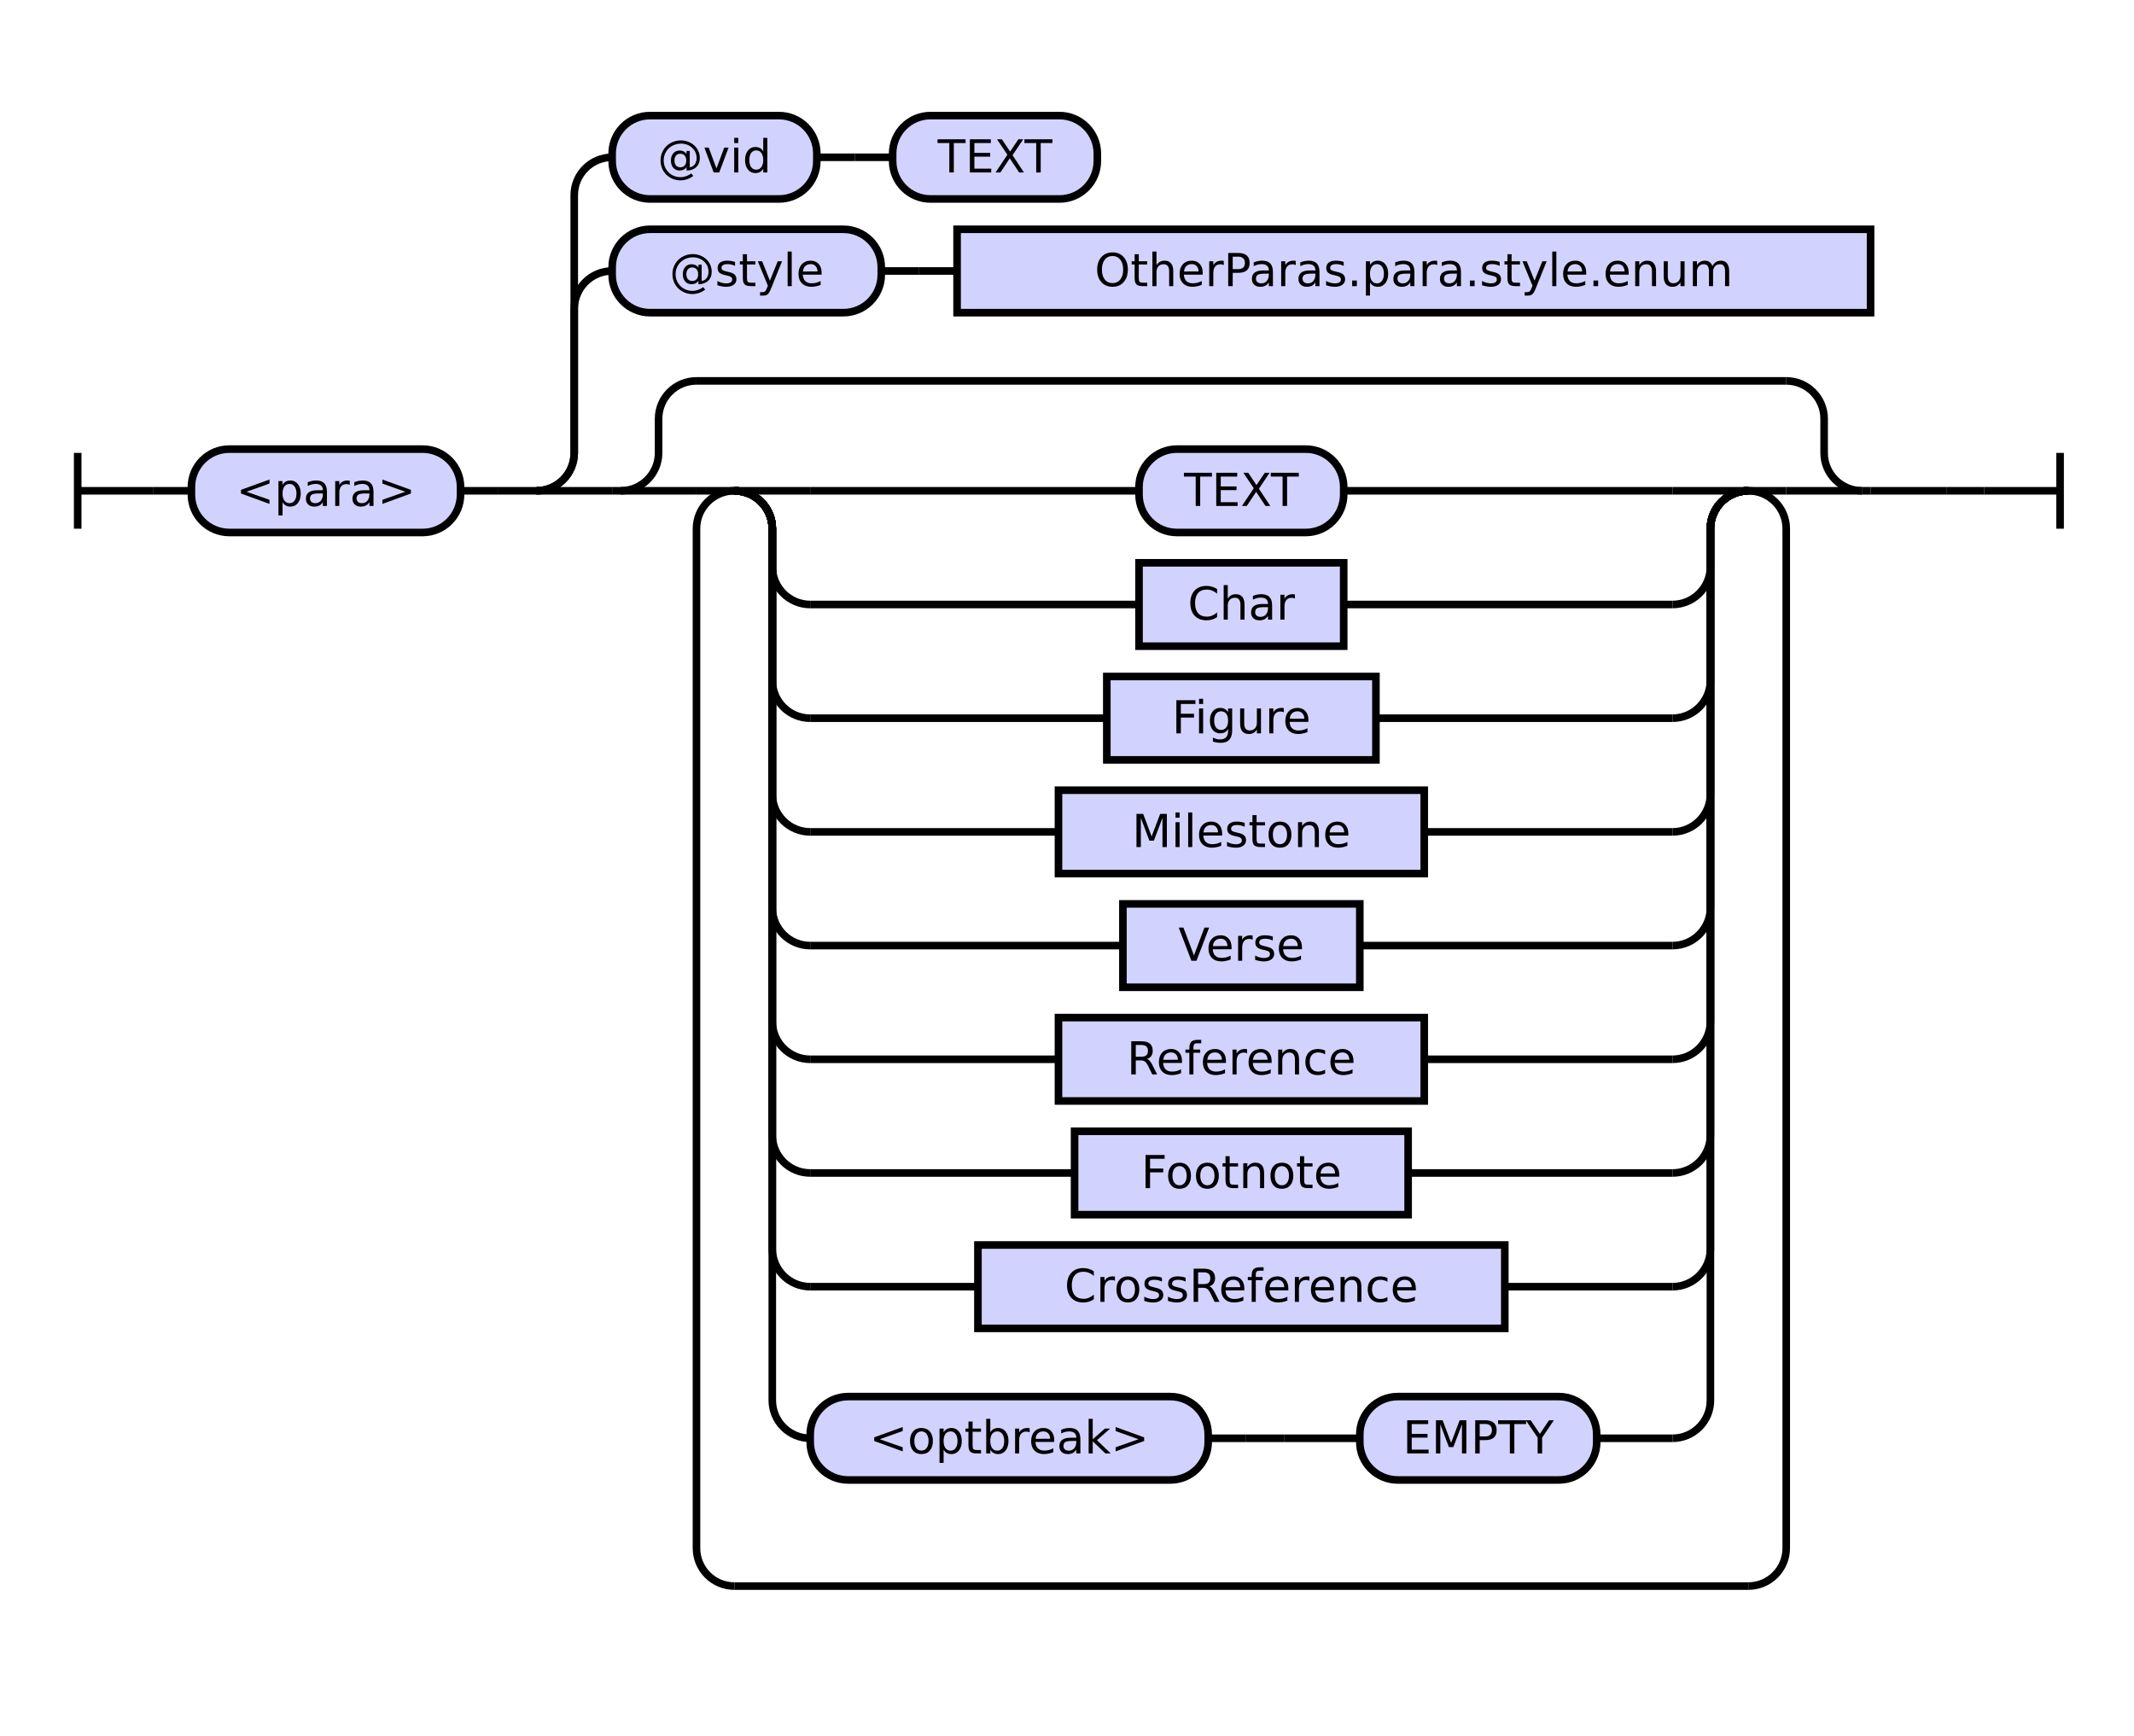
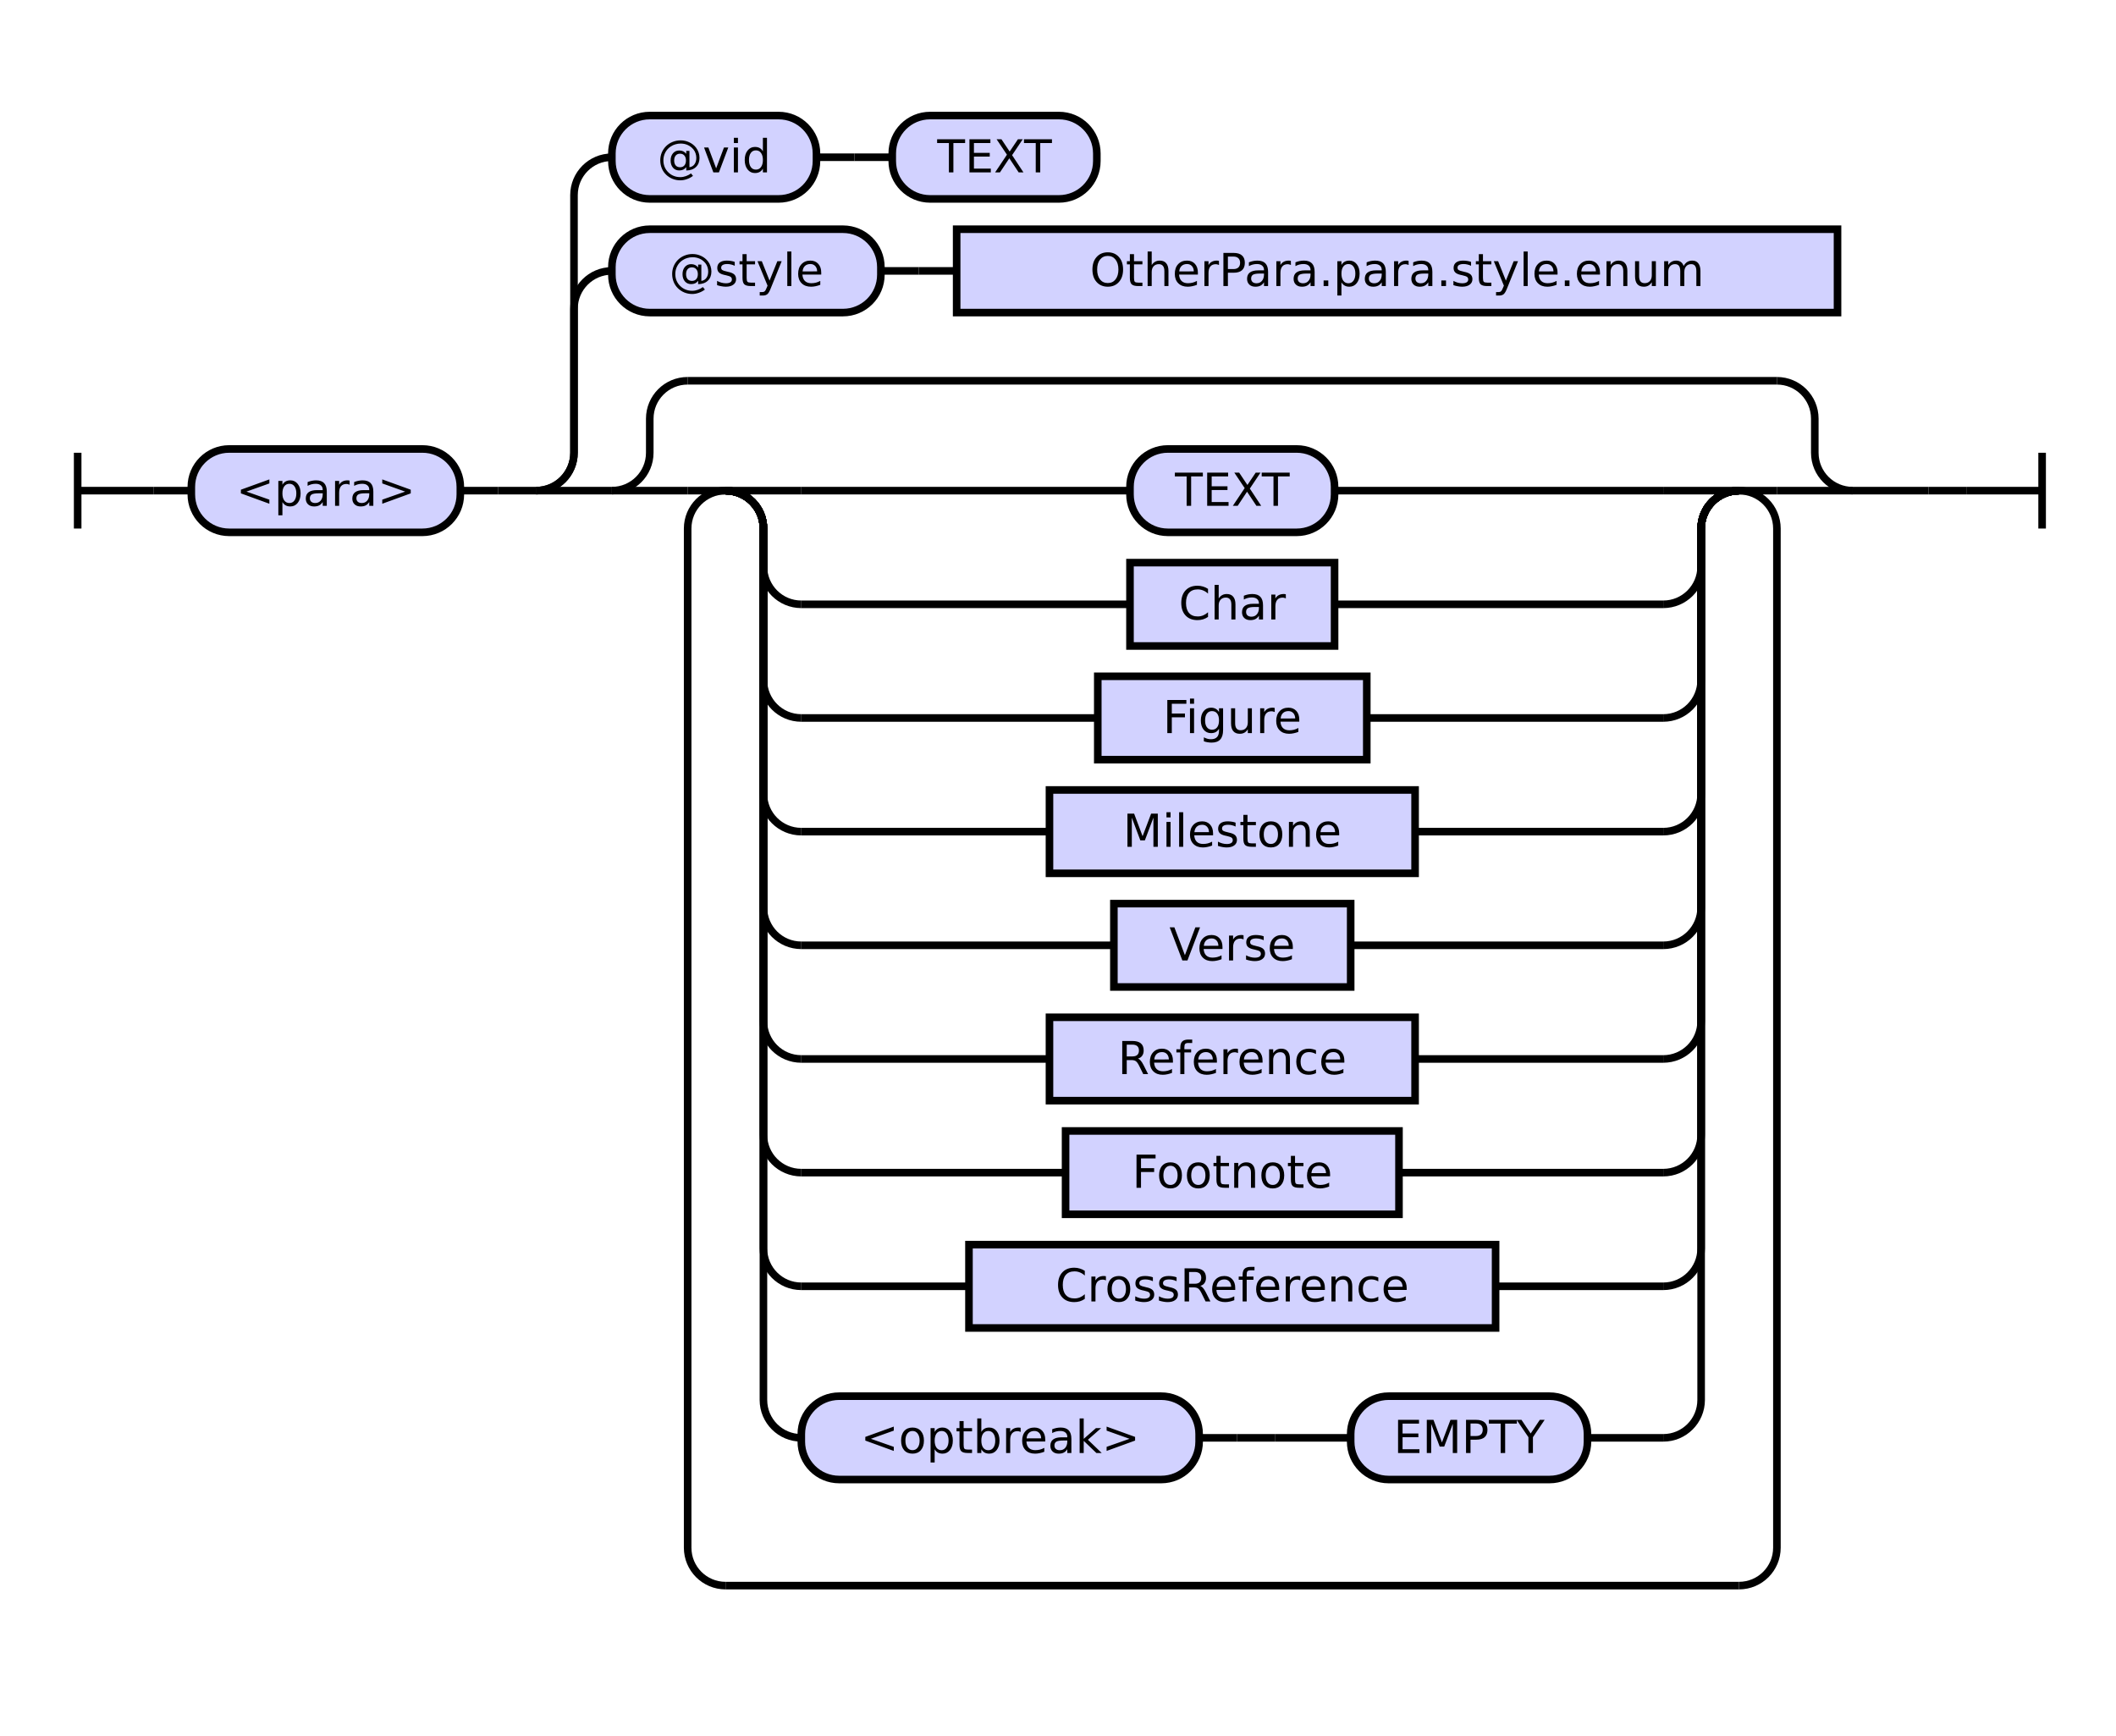
- <svg xmlns="http://www.w3.org/2000/svg" class="railroad-diagram" height="458" viewBox="0 0 563.0 458" width="563.0">
+ <svg xmlns="http://www.w3.org/2000/svg" class="railroad-diagram" height="458" viewBox="0 0 558.5 458" width="558.5">
  <g transform="translate(.5 .5)">
    <style>/*  */

    svg.railroad-diagram {
        background-color: hsl(30,20%,95%);
    }
    svg.railroad-diagram path {
        stroke-width: 2;
        stroke: black;
        fill: none;
    }
    svg.railroad-diagram text {
        font-size: 12px;
        text-anchor: middle;
        font-family: DejaVu Sans;
    }
    svg.railroad-diagram text.label {
        text-anchor:start;
    }
    svg.railroad-diagram text.comment {
        font-family: DejaVu Sans;
        font-size: 14px;
    }
    svg.railroad-diagram rect{
        stroke-width: 2;
        stroke: black;
        fill: rgb(210, 210, 255);
    }
    svg.railroad-diagram rect.group-box {
        stroke: gray;
        stroke-dasharray: 10 5;
        fill: none;
    }
    .terminal {
        font-family: DejaVu Sans;
    }
    svg.railroad-diagram g.altterminal rect {
        fill: rgb(251, 252, 207)
    }

/*  */
</style>
    <g>
      <path d="M 20 119 v 20 m 0 -10 h 20" />
    </g>
    <path d="M 40 129 h 10" />
    <g>
      <path d="M 50 129 h 0.0" />
-       <path d="M 513.0 129 h 0.0" />
+       <path d="M 508.5 129 h 0.0" />
      <g>
        <path d="M 50.0 129 h 0.0" />
-         <path d="M 513.0 129 h 0.0" />
+         <path d="M 508.5 129 h 0.0" />
        <g class="terminal ">
          <path d="M 50.0 129 h 0.0" />
          <path d="M 121.0 129 h 0.0" />
          <rect height="22" rx="10" ry="10" width="71.0" x="50.0" y="118" />
          <text x="85.5" y="133">&lt;para&gt;</text>
        </g>
        <path d="M 121.0 129 h 10" />
        <path d="M 131.0 129 h 10" />
        <g>
          <path d="M 141.0 129 h 0.0" />
-           <path d="M 513.0 129 h 0.0" />
+           <path d="M 508.5 129 h 0.0" />
          <path d="M 141.0 129 a 10 10 0 0 0 10 -10 v -38 a 10 10 0 0 1 10 -10" />
          <g>
            <path d="M 161.0 71 h 0.0" />
-             <path d="M 493.0 71 h 0.0" />
+             <path d="M 484.5 71 h 0.0" />
            <g class="terminal ">
              <path d="M 161.0 71 h 0.0" />
              <path d="M 232.0 71 h 0.0" />
              <rect height="22" rx="10" ry="10" width="71.0" x="161.0" y="60" />
              <text x="196.5" y="75">@style</text>
            </g>
            <path d="M 232.0 71 h 10" />
            <path d="M 242.0 71 h 10" />
            <g class="non-terminal ">
              <path d="M 252.0 71 h 0.0" />
-               <path d="M 493.0 71 h 0.0" />
-               <rect height="22" width="241.0" x="252.0" y="60" />
-               <text x="372.5" y="75">OtherParas.para.style.enum</text>
+               <path d="M 484.5 71 h 0.0" />
+               <rect height="22" width="232.5" x="252.0" y="60" />
+               <text x="368.25" y="75">OtherPara.para.style.enum</text>
            </g>
          </g>
          <path d="M 141.0 129 a 10 10 0 0 0 10 -10 v -68 a 10 10 0 0 1 10 -10" />
          <g>
            <path d="M 161.0 41 h 0.0" />
            <path d="M 289.0 41 h 0.0" />
            <g class="terminal ">
              <path d="M 161.0 41 h 0.0" />
              <path d="M 215.0 41 h 0.0" />
              <rect height="22" rx="10" ry="10" width="54.0" x="161.0" y="30" />
              <text x="188.0" y="45">@vid</text>
            </g>
            <path d="M 215.0 41 h 10" />
            <path d="M 225.0 41 h 10" />
            <g class="terminal ">
              <path d="M 235.0 41 h 0.0" />
              <path d="M 289.0 41 h 0.0" />
              <rect height="22" rx="10" ry="10" width="54.0" x="235.0" y="30" />
              <text x="262.0" y="45">TEXT</text>
            </g>
          </g>
          <path d="M 141.0 129 h 20" />
          <g>
-             <path d="M 161.0 129 h 2.25" />
-             <path d="M 490.75 129 h 2.25" />
-             <path d="M 163.25 129 a 10 10 0 0 0 10 -10 v -9 a 10 10 0 0 1 10 -10" />
+             <path d="M 161.0 129 h 0.0" />
+             <path d="M 488.5 129 h 0.0" />
+             <path d="M 161.0 129 a 10 10 0 0 0 10 -10 v -9 a 10 10 0 0 1 10 -10" />
            <g>
-               <path d="M 183.25 100 h 287.5" />
-             </g>
-             <path d="M 470.75 100 a 10 10 0 0 1 10 10 v 9 a 10 10 0 0 0 10 10" />
-             <path d="M 163.25 129 h 20" />
+               <path d="M 181.0 100 h 287.5" />
+             </g>
+             <path d="M 468.5 100 a 10 10 0 0 1 10 10 v 9 a 10 10 0 0 0 10 10" />
+             <path d="M 161.0 129 h 20" />
            <g>
-               <path d="M 183.25 129 h 0.0" />
-               <path d="M 470.75 129 h 0.0" />
-               <path d="M 183.25 129 h 10" />
+               <path d="M 181.0 129 h 0.0" />
+               <path d="M 468.5 129 h 0.0" />
+               <path d="M 181.0 129 h 10" />
              <g>
-                 <path d="M 193.25 129 h 0.0" />
-                 <path d="M 460.75 129 h 0.0" />
-                 <path d="M 193.25 129 h 20" />
+                 <path d="M 191.0 129 h 0.0" />
+                 <path d="M 458.5 129 h 0.0" />
+                 <path d="M 191.0 129 h 20" />
                <g class="terminal ">
-                   <path d="M 213.25 129 h 86.75" />
-                   <path d="M 354.0 129 h 86.75" />
-                   <rect height="22" rx="10" ry="10" width="54.0" x="300.0" y="118" />
-                   <text x="327.0" y="133">TEXT</text>
-                 </g>
-                 <path d="M 440.75 129 h 20" />
-                 <path d="M 193.25 129 a 10 10 0 0 1 10 10 v 10 a 10 10 0 0 0 10 10" />
-                 <g class="non-terminal ">
-                   <path d="M 213.25 159 h 86.75" />
-                   <path d="M 354.0 159 h 86.75" />
-                   <rect height="22" width="54.0" x="300.0" y="148" />
-                   <text x="327.0" y="163">Char</text>
-                 </g>
-                 <path d="M 440.75 159 a 10 10 0 0 0 10 -10 v -10 a 10 10 0 0 1 10 -10" />
-                 <path d="M 193.25 129 a 10 10 0 0 1 10 10 v 40 a 10 10 0 0 0 10 10" />
-                 <g class="non-terminal ">
-                   <path d="M 213.25 189 h 78.25" />
-                   <path d="M 362.5 189 h 78.25" />
-                   <rect height="22" width="71.0" x="291.5" y="178" />
-                   <text x="327.0" y="193">Figure</text>
-                 </g>
-                 <path d="M 440.75 189 a 10 10 0 0 0 10 -10 v -40 a 10 10 0 0 1 10 -10" />
-                 <path d="M 193.25 129 a 10 10 0 0 1 10 10 v 70 a 10 10 0 0 0 10 10" />
-                 <g class="non-terminal ">
-                   <path d="M 213.25 219 h 65.5" />
-                   <path d="M 375.25 219 h 65.5" />
-                   <rect height="22" width="96.5" x="278.75" y="208" />
-                   <text x="327.0" y="223">Milestone</text>
-                 </g>
-                 <path d="M 440.75 219 a 10 10 0 0 0 10 -10 v -70 a 10 10 0 0 1 10 -10" />
-                 <path d="M 193.25 129 a 10 10 0 0 1 10 10 v 100 a 10 10 0 0 0 10 10" />
-                 <g class="non-terminal ">
-                   <path d="M 213.25 249 h 82.5" />
-                   <path d="M 358.25 249 h 82.5" />
-                   <rect height="22" width="62.5" x="295.75" y="238" />
-                   <text x="327.0" y="253">Verse</text>
-                 </g>
-                 <path d="M 440.75 249 a 10 10 0 0 0 10 -10 v -100 a 10 10 0 0 1 10 -10" />
-                 <path d="M 193.25 129 a 10 10 0 0 1 10 10 v 130 a 10 10 0 0 0 10 10" />
-                 <g class="non-terminal ">
-                   <path d="M 213.25 279 h 65.5" />
-                   <path d="M 375.25 279 h 65.5" />
-                   <rect height="22" width="96.5" x="278.75" y="268" />
-                   <text x="327.0" y="283">Reference</text>
-                 </g>
-                 <path d="M 440.75 279 a 10 10 0 0 0 10 -10 v -130 a 10 10 0 0 1 10 -10" />
-                 <path d="M 193.25 129 a 10 10 0 0 1 10 10 v 160 a 10 10 0 0 0 10 10" />
-                 <g class="non-terminal ">
-                   <path d="M 213.25 309 h 69.75" />
-                   <path d="M 371.0 309 h 69.75" />
-                   <rect height="22" width="88.0" x="283.0" y="298" />
-                   <text x="327.0" y="313">Footnote</text>
-                 </g>
-                 <path d="M 440.75 309 a 10 10 0 0 0 10 -10 v -160 a 10 10 0 0 1 10 -10" />
-                 <path d="M 193.25 129 a 10 10 0 0 1 10 10 v 190 a 10 10 0 0 0 10 10" />
-                 <g class="non-terminal ">
-                   <path d="M 213.25 339 h 44.25" />
-                   <path d="M 396.5 339 h 44.25" />
-                   <rect height="22" width="139.0" x="257.5" y="328" />
-                   <text x="327.0" y="343">CrossReference</text>
-                 </g>
-                 <path d="M 440.75 339 a 10 10 0 0 0 10 -10 v -190 a 10 10 0 0 1 10 -10" />
-                 <path d="M 193.25 129 a 10 10 0 0 1 10 10 v 230 a 10 10 0 0 0 10 10" />
+                   <path d="M 211.0 129 h 86.75" />
+                   <path d="M 351.75 129 h 86.75" />
+                   <rect height="22" rx="10" ry="10" width="54.0" x="297.75" y="118" />
+                   <text x="324.75" y="133">TEXT</text>
+                 </g>
+                 <path d="M 438.5 129 h 20" />
+                 <path d="M 191.0 129 a 10 10 0 0 1 10 10 v 10 a 10 10 0 0 0 10 10" />
+                 <g class="non-terminal ">
+                   <path d="M 211.0 159 h 86.75" />
+                   <path d="M 351.75 159 h 86.75" />
+                   <rect height="22" width="54.0" x="297.75" y="148" />
+                   <text x="324.75" y="163">Char</text>
+                 </g>
+                 <path d="M 438.5 159 a 10 10 0 0 0 10 -10 v -10 a 10 10 0 0 1 10 -10" />
+                 <path d="M 191.0 129 a 10 10 0 0 1 10 10 v 40 a 10 10 0 0 0 10 10" />
+                 <g class="non-terminal ">
+                   <path d="M 211.0 189 h 78.25" />
+                   <path d="M 360.25 189 h 78.25" />
+                   <rect height="22" width="71.0" x="289.25" y="178" />
+                   <text x="324.75" y="193">Figure</text>
+                 </g>
+                 <path d="M 438.5 189 a 10 10 0 0 0 10 -10 v -40 a 10 10 0 0 1 10 -10" />
+                 <path d="M 191.0 129 a 10 10 0 0 1 10 10 v 70 a 10 10 0 0 0 10 10" />
+                 <g class="non-terminal ">
+                   <path d="M 211.0 219 h 65.5" />
+                   <path d="M 373.0 219 h 65.5" />
+                   <rect height="22" width="96.5" x="276.5" y="208" />
+                   <text x="324.75" y="223">Milestone</text>
+                 </g>
+                 <path d="M 438.5 219 a 10 10 0 0 0 10 -10 v -70 a 10 10 0 0 1 10 -10" />
+                 <path d="M 191.0 129 a 10 10 0 0 1 10 10 v 100 a 10 10 0 0 0 10 10" />
+                 <g class="non-terminal ">
+                   <path d="M 211.0 249 h 82.5" />
+                   <path d="M 356.0 249 h 82.5" />
+                   <rect height="22" width="62.5" x="293.5" y="238" />
+                   <text x="324.75" y="253">Verse</text>
+                 </g>
+                 <path d="M 438.5 249 a 10 10 0 0 0 10 -10 v -100 a 10 10 0 0 1 10 -10" />
+                 <path d="M 191.0 129 a 10 10 0 0 1 10 10 v 130 a 10 10 0 0 0 10 10" />
+                 <g class="non-terminal ">
+                   <path d="M 211.0 279 h 65.5" />
+                   <path d="M 373.0 279 h 65.5" />
+                   <rect height="22" width="96.5" x="276.5" y="268" />
+                   <text x="324.75" y="283">Reference</text>
+                 </g>
+                 <path d="M 438.5 279 a 10 10 0 0 0 10 -10 v -130 a 10 10 0 0 1 10 -10" />
+                 <path d="M 191.0 129 a 10 10 0 0 1 10 10 v 160 a 10 10 0 0 0 10 10" />
+                 <g class="non-terminal ">
+                   <path d="M 211.0 309 h 69.75" />
+                   <path d="M 368.75 309 h 69.75" />
+                   <rect height="22" width="88.0" x="280.75" y="298" />
+                   <text x="324.75" y="313">Footnote</text>
+                 </g>
+                 <path d="M 438.5 309 a 10 10 0 0 0 10 -10 v -160 a 10 10 0 0 1 10 -10" />
+                 <path d="M 191.0 129 a 10 10 0 0 1 10 10 v 190 a 10 10 0 0 0 10 10" />
+                 <g class="non-terminal ">
+                   <path d="M 211.0 339 h 44.25" />
+                   <path d="M 394.25 339 h 44.25" />
+                   <rect height="22" width="139.0" x="255.25" y="328" />
+                   <text x="324.75" y="343">CrossReference</text>
+                 </g>
+                 <path d="M 438.5 339 a 10 10 0 0 0 10 -10 v -190 a 10 10 0 0 1 10 -10" />
+                 <path d="M 191.0 129 a 10 10 0 0 1 10 10 v 230 a 10 10 0 0 0 10 10" />
                <g>
-                   <path d="M 213.25 379 h 0.0" />
-                   <path d="M 440.75 379 h 0.0" />
+                   <path d="M 211.0 379 h 0.0" />
+                   <path d="M 438.5 379 h 0.0" />
                  <g class="terminal ">
-                     <path d="M 213.25 379 h 0.0" />
-                     <path d="M 318.25 379 h 0.0" />
-                     <rect height="22" rx="10" ry="10" width="105.0" x="213.25" y="368" />
-                     <text x="265.75" y="383">&lt;optbreak&gt;</text>
+                     <path d="M 211.0 379 h 0.0" />
+                     <path d="M 316.0 379 h 0.0" />
+                     <rect height="22" rx="10" ry="10" width="105.0" x="211.0" y="368" />
+                     <text x="263.5" y="383">&lt;optbreak&gt;</text>
                  </g>
-                   <path d="M 318.25 379 h 10" />
-                   <path d="M 328.25 379 h 10" />
+                   <path d="M 316.0 379 h 10" />
+                   <path d="M 326.0 379 h 10" />
                  <g>
-                     <path d="M 338.25 379 h 0.0" />
-                     <path d="M 440.75 379 h 0.0" />
-                     <path d="M 338.25 379 h 20" />
+                     <path d="M 336.0 379 h 0.0" />
+                     <path d="M 438.5 379 h 0.0" />
+                     <path d="M 336.0 379 h 20" />
                    <g class="terminal ">
-                       <path d="M 358.25 379 h 0.0" />
-                       <path d="M 420.75 379 h 0.0" />
-                       <rect height="22" rx="10" ry="10" width="62.5" x="358.25" y="368" />
-                       <text x="389.5" y="383">EMPTY</text>
+                       <path d="M 356.0 379 h 0.0" />
+                       <path d="M 418.5 379 h 0.0" />
+                       <rect height="22" rx="10" ry="10" width="62.5" x="356.0" y="368" />
+                       <text x="387.25" y="383">EMPTY</text>
                    </g>
-                     <path d="M 420.75 379 h 20" />
+                     <path d="M 418.5 379 h 20" />
                  </g>
                </g>
-                 <path d="M 440.75 379 a 10 10 0 0 0 10 -10 v -230 a 10 10 0 0 1 10 -10" />
+                 <path d="M 438.5 379 a 10 10 0 0 0 10 -10 v -230 a 10 10 0 0 1 10 -10" />
              </g>
-               <path d="M 460.75 129 h 10" />
-               <path d="M 193.25 129 a 10 10 0 0 0 -10 10 v 269 a 10 10 0 0 0 10 10" />
+               <path d="M 458.5 129 h 10" />
+               <path d="M 191.0 129 a 10 10 0 0 0 -10 10 v 269 a 10 10 0 0 0 10 10" />
              <g>
-                 <path d="M 193.25 418 h 267.5" />
+                 <path d="M 191.0 418 h 267.5" />
              </g>
-               <path d="M 460.75 418 a 10 10 0 0 0 10 -10 v -269 a 10 10 0 0 0 -10 -10" />
-             </g>
-             <path d="M 470.75 129 h 20" />
+               <path d="M 458.5 418 a 10 10 0 0 0 10 -10 v -269 a 10 10 0 0 0 -10 -10" />
+             </g>
+             <path d="M 468.5 129 h 20" />
          </g>
-           <path d="M 493.0 129 h 20" />
+           <path d="M 488.5 129 h 20" />
        </g>
      </g>
    </g>
-     <path d="M 513.0 129 h 10" />
-     <path d="M 523.0 129 h 20 m 0 -10 v 20" />
+     <path d="M 508.5 129 h 10" />
+     <path d="M 518.5 129 h 20 m 0 -10 v 20" />
  </g>
</svg>
